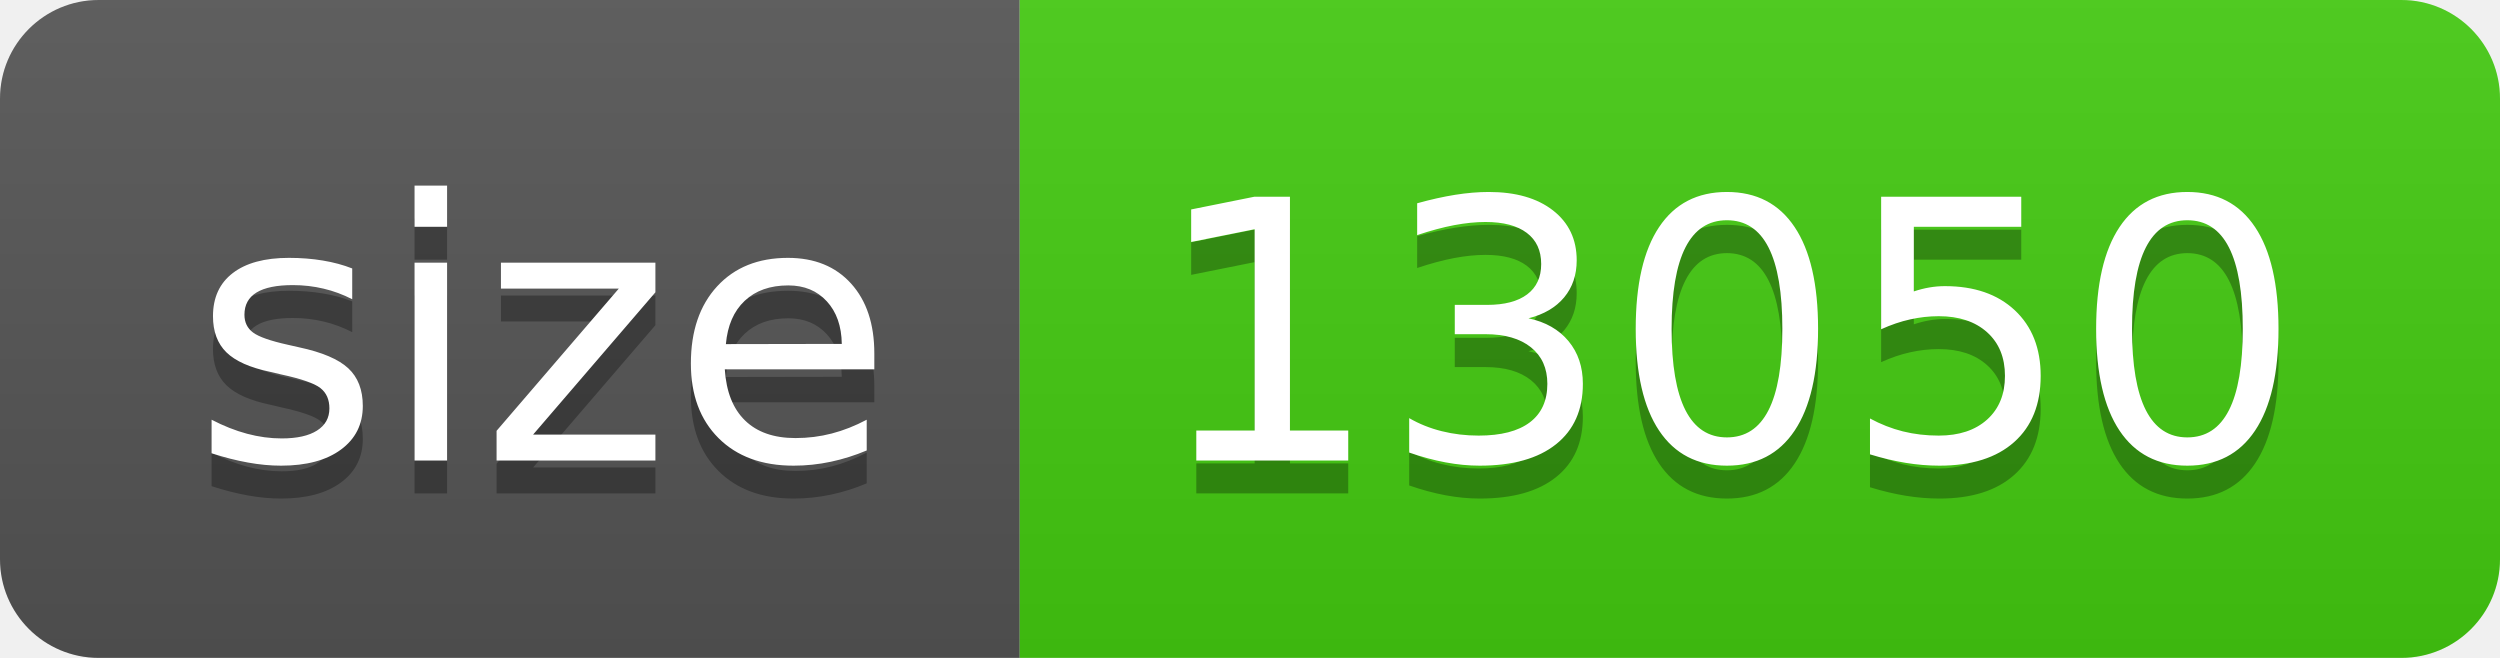
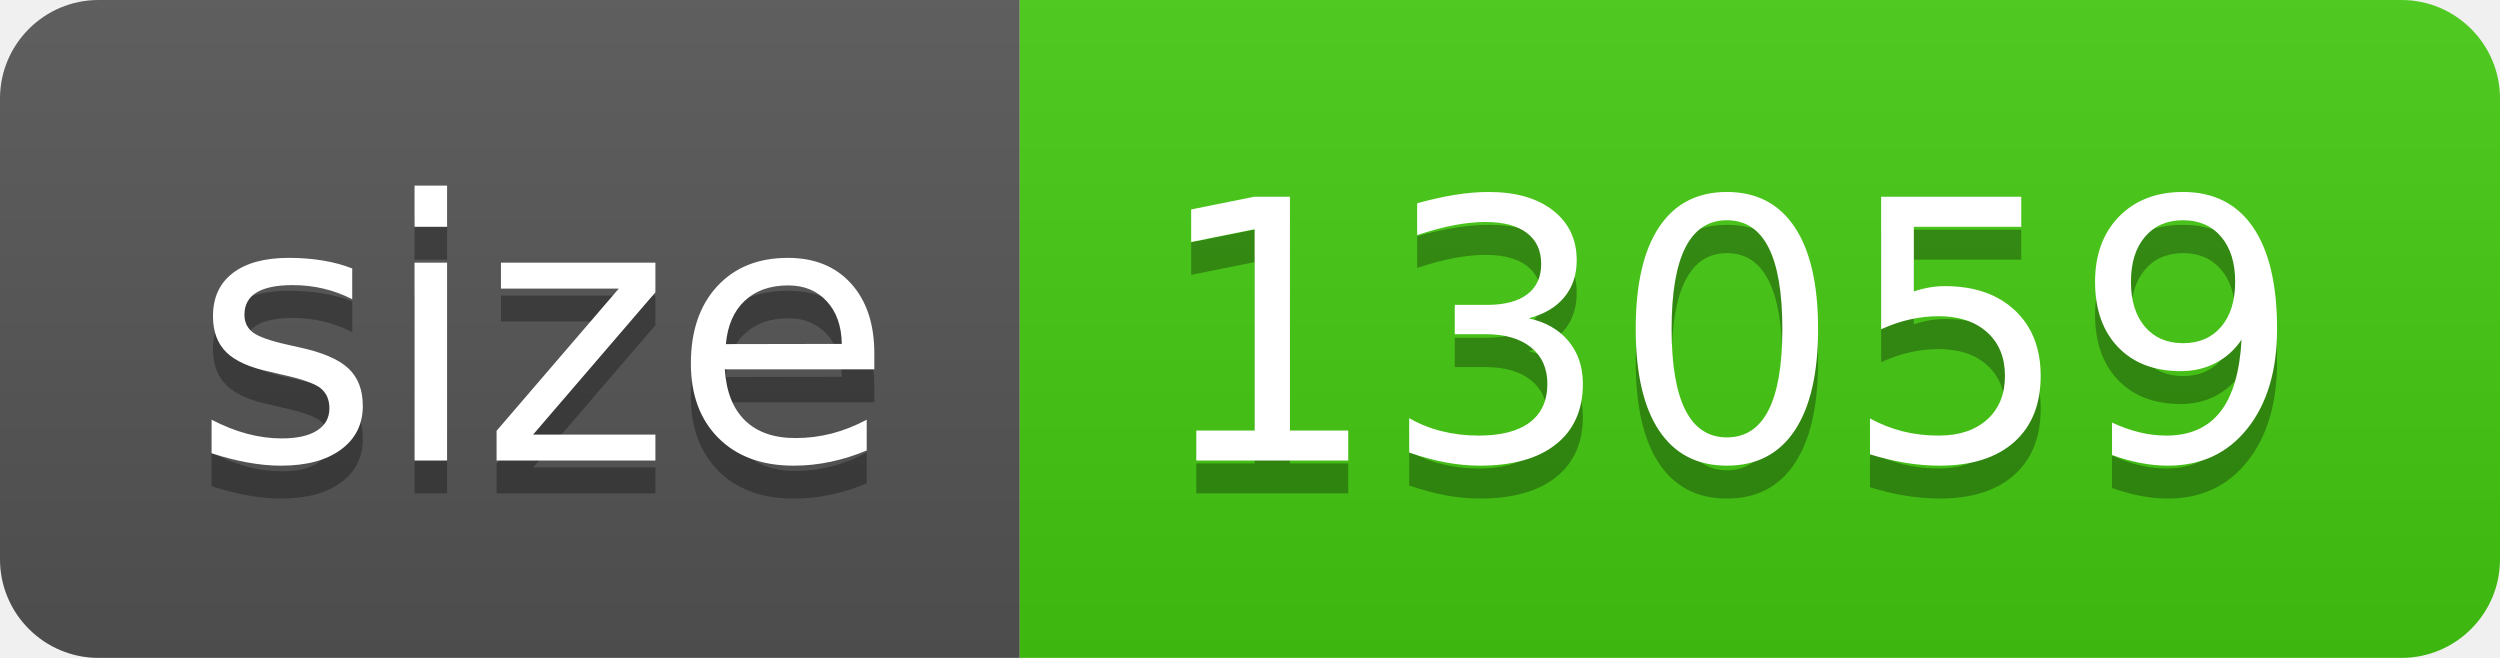
- <svg xmlns="http://www.w3.org/2000/svg" width="76" height="20" role="img" aria-label="size: 13050">
+ <svg xmlns="http://www.w3.org/2000/svg" width="76" height="20" role="img" aria-label="size: 13059">
  <linearGradient id="s" x2="0" y2="100%">
    <stop offset="0" stop-color="#bbb" stop-opacity=".1" />
    <stop offset="1" stop-opacity=".1" />
  </linearGradient>
  <clipPath id="r">
    <rect width="76" height="20" rx="3" fill="#fff" />
  </clipPath>
  <g clip-path="url(#r)">
    <rect width="31" height="20" fill="#555" />
    <rect x="31" width="45" height="20" fill="#4c1" />
    <rect width="76" height="20" fill="url(#s)" />
  </g>
  <g fill="#fff" text-anchor="middle" font-family="Verdana,Geneva,DejaVu Sans,sans-serif" text-rendering="geometricPrecision" font-size="110">
    <text aria-hidden="true" x="165" y="150" fill="#010101" fill-opacity=".3" transform="scale(.1)" textLength="210">size</text>
    <text x="165" y="140" transform="scale(.1)" fill="#fff" textLength="210">size</text>
-     <text aria-hidden="true" x="525" y="150" fill="#010101" fill-opacity=".3" transform="scale(.1)" textLength="350">13050</text>
-     <text x="525" y="140" transform="scale(.1)" fill="#fff" textLength="350">13050</text>
+     <text aria-hidden="true" x="525" y="150" fill="#010101" fill-opacity=".3" transform="scale(.1)" textLength="350">13059</text>
+     <text x="525" y="140" transform="scale(.1)" fill="#fff" textLength="350">13059</text>
  </g>
</svg>
